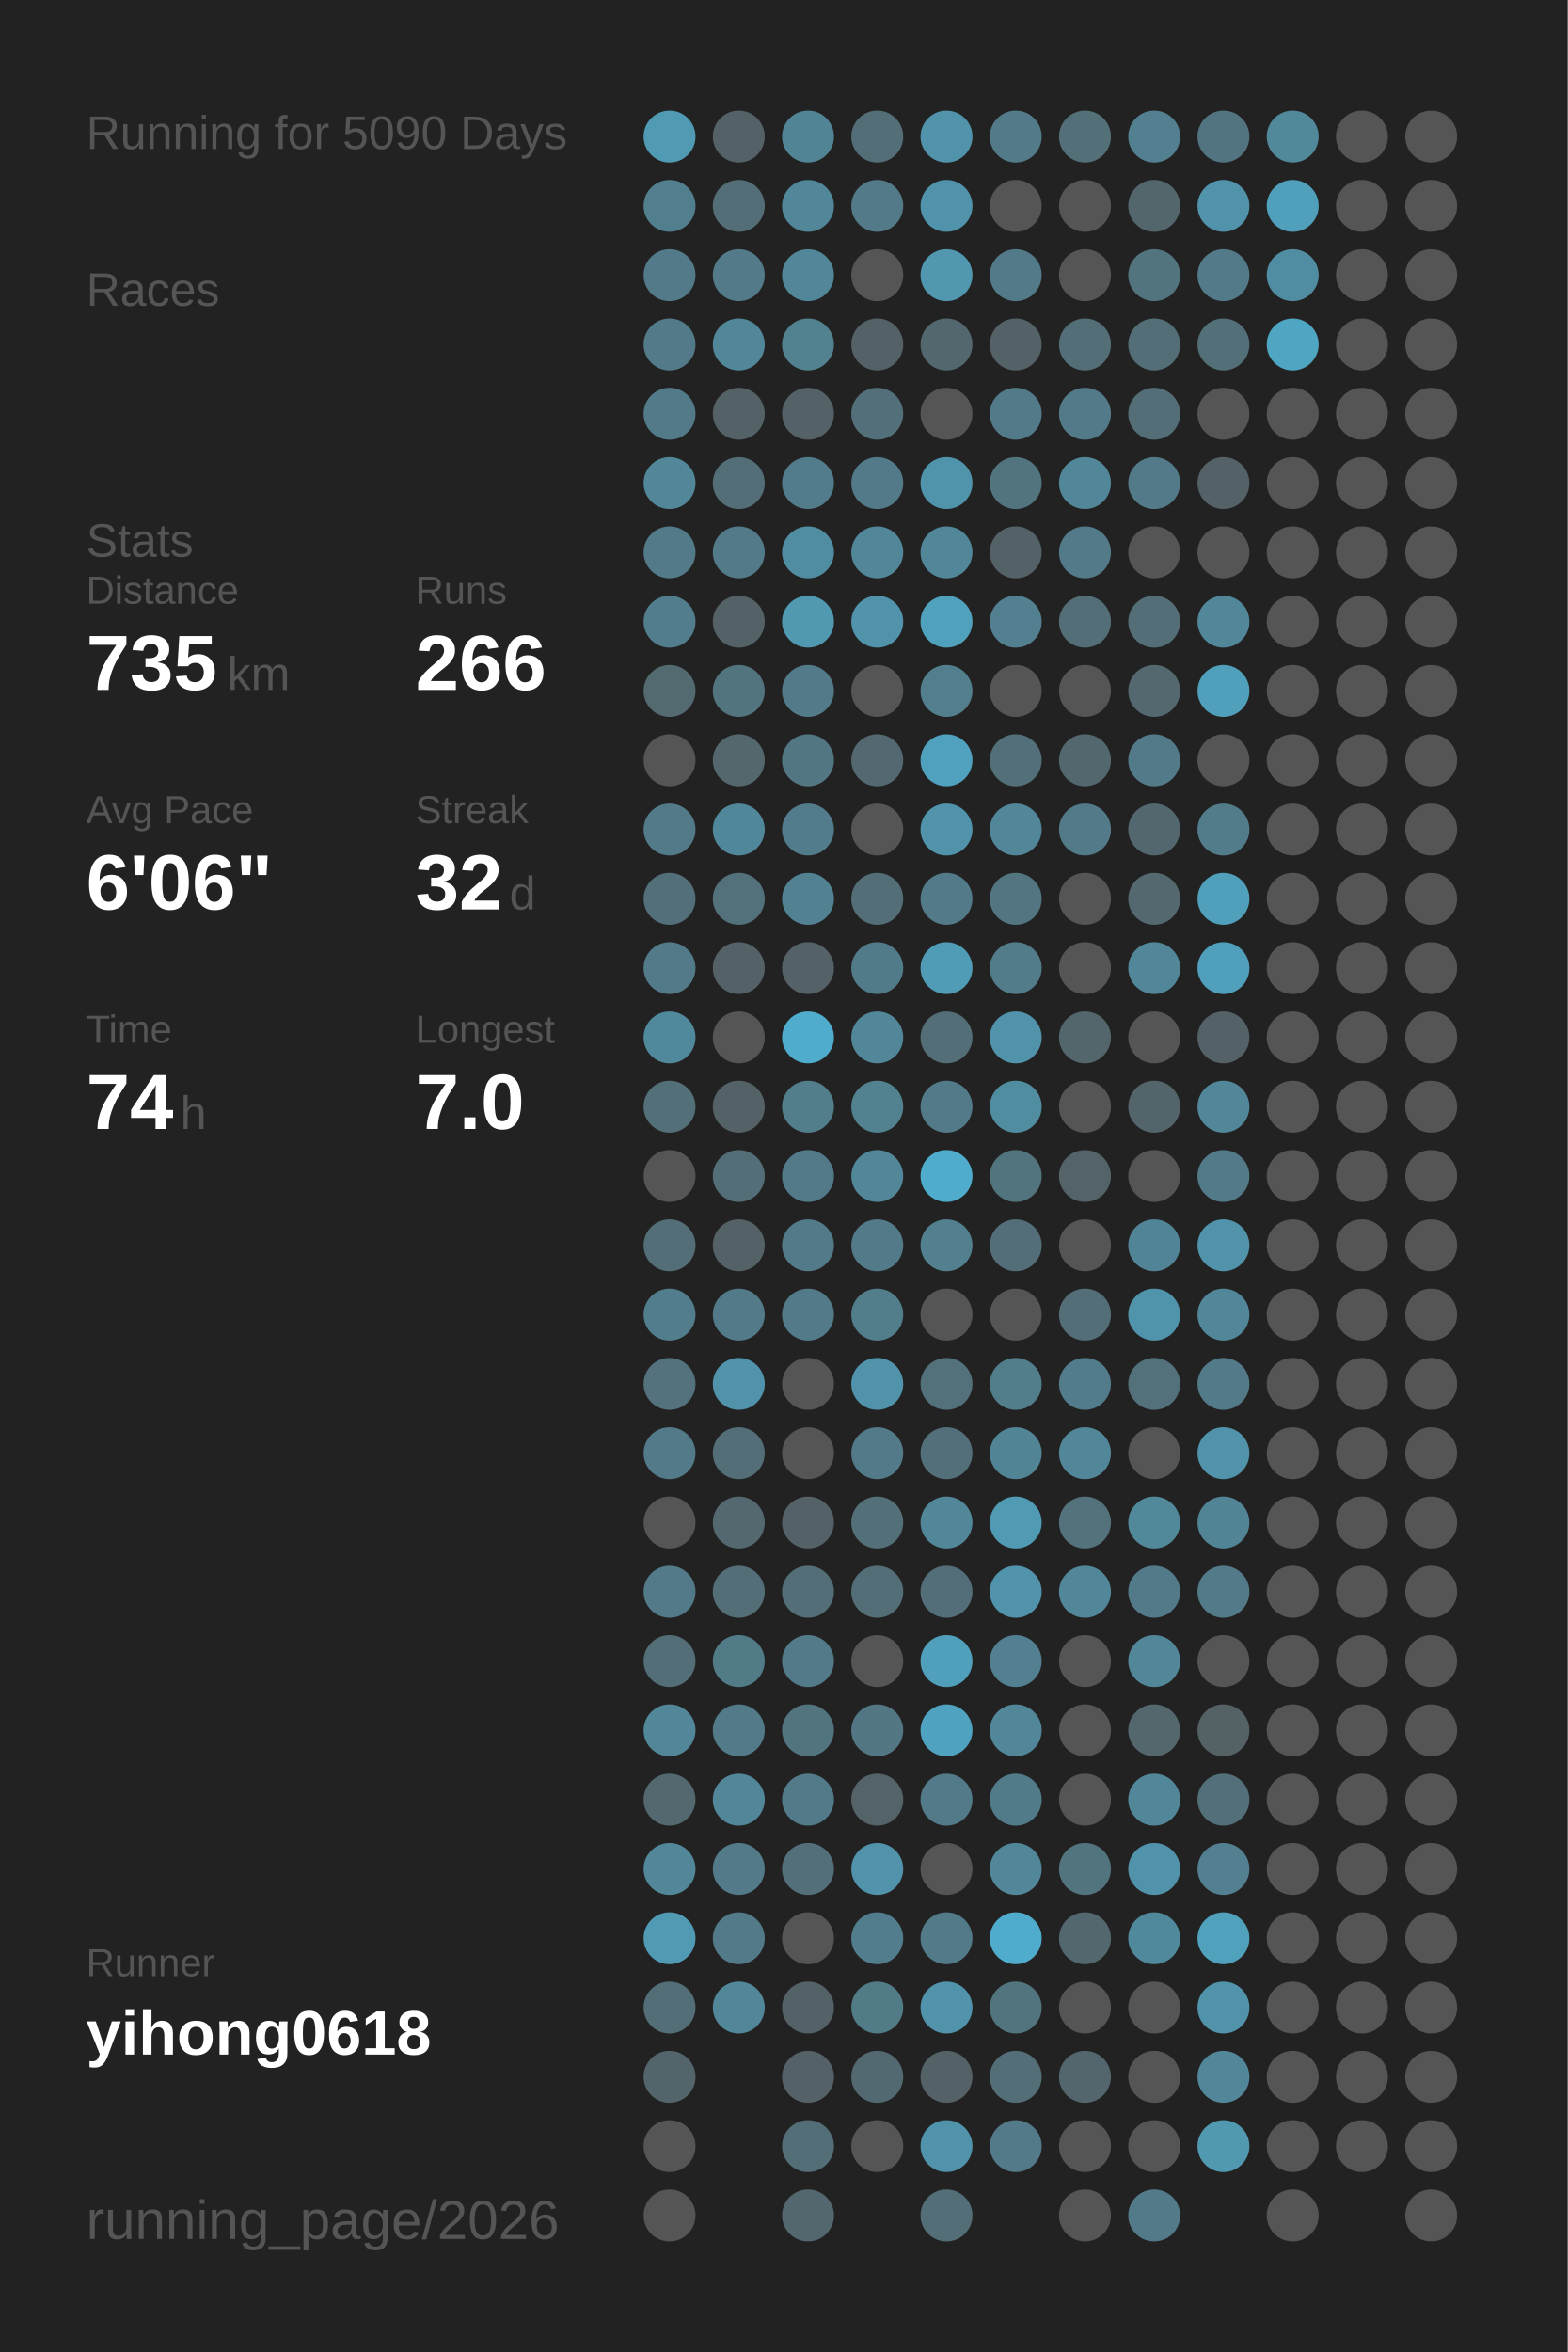
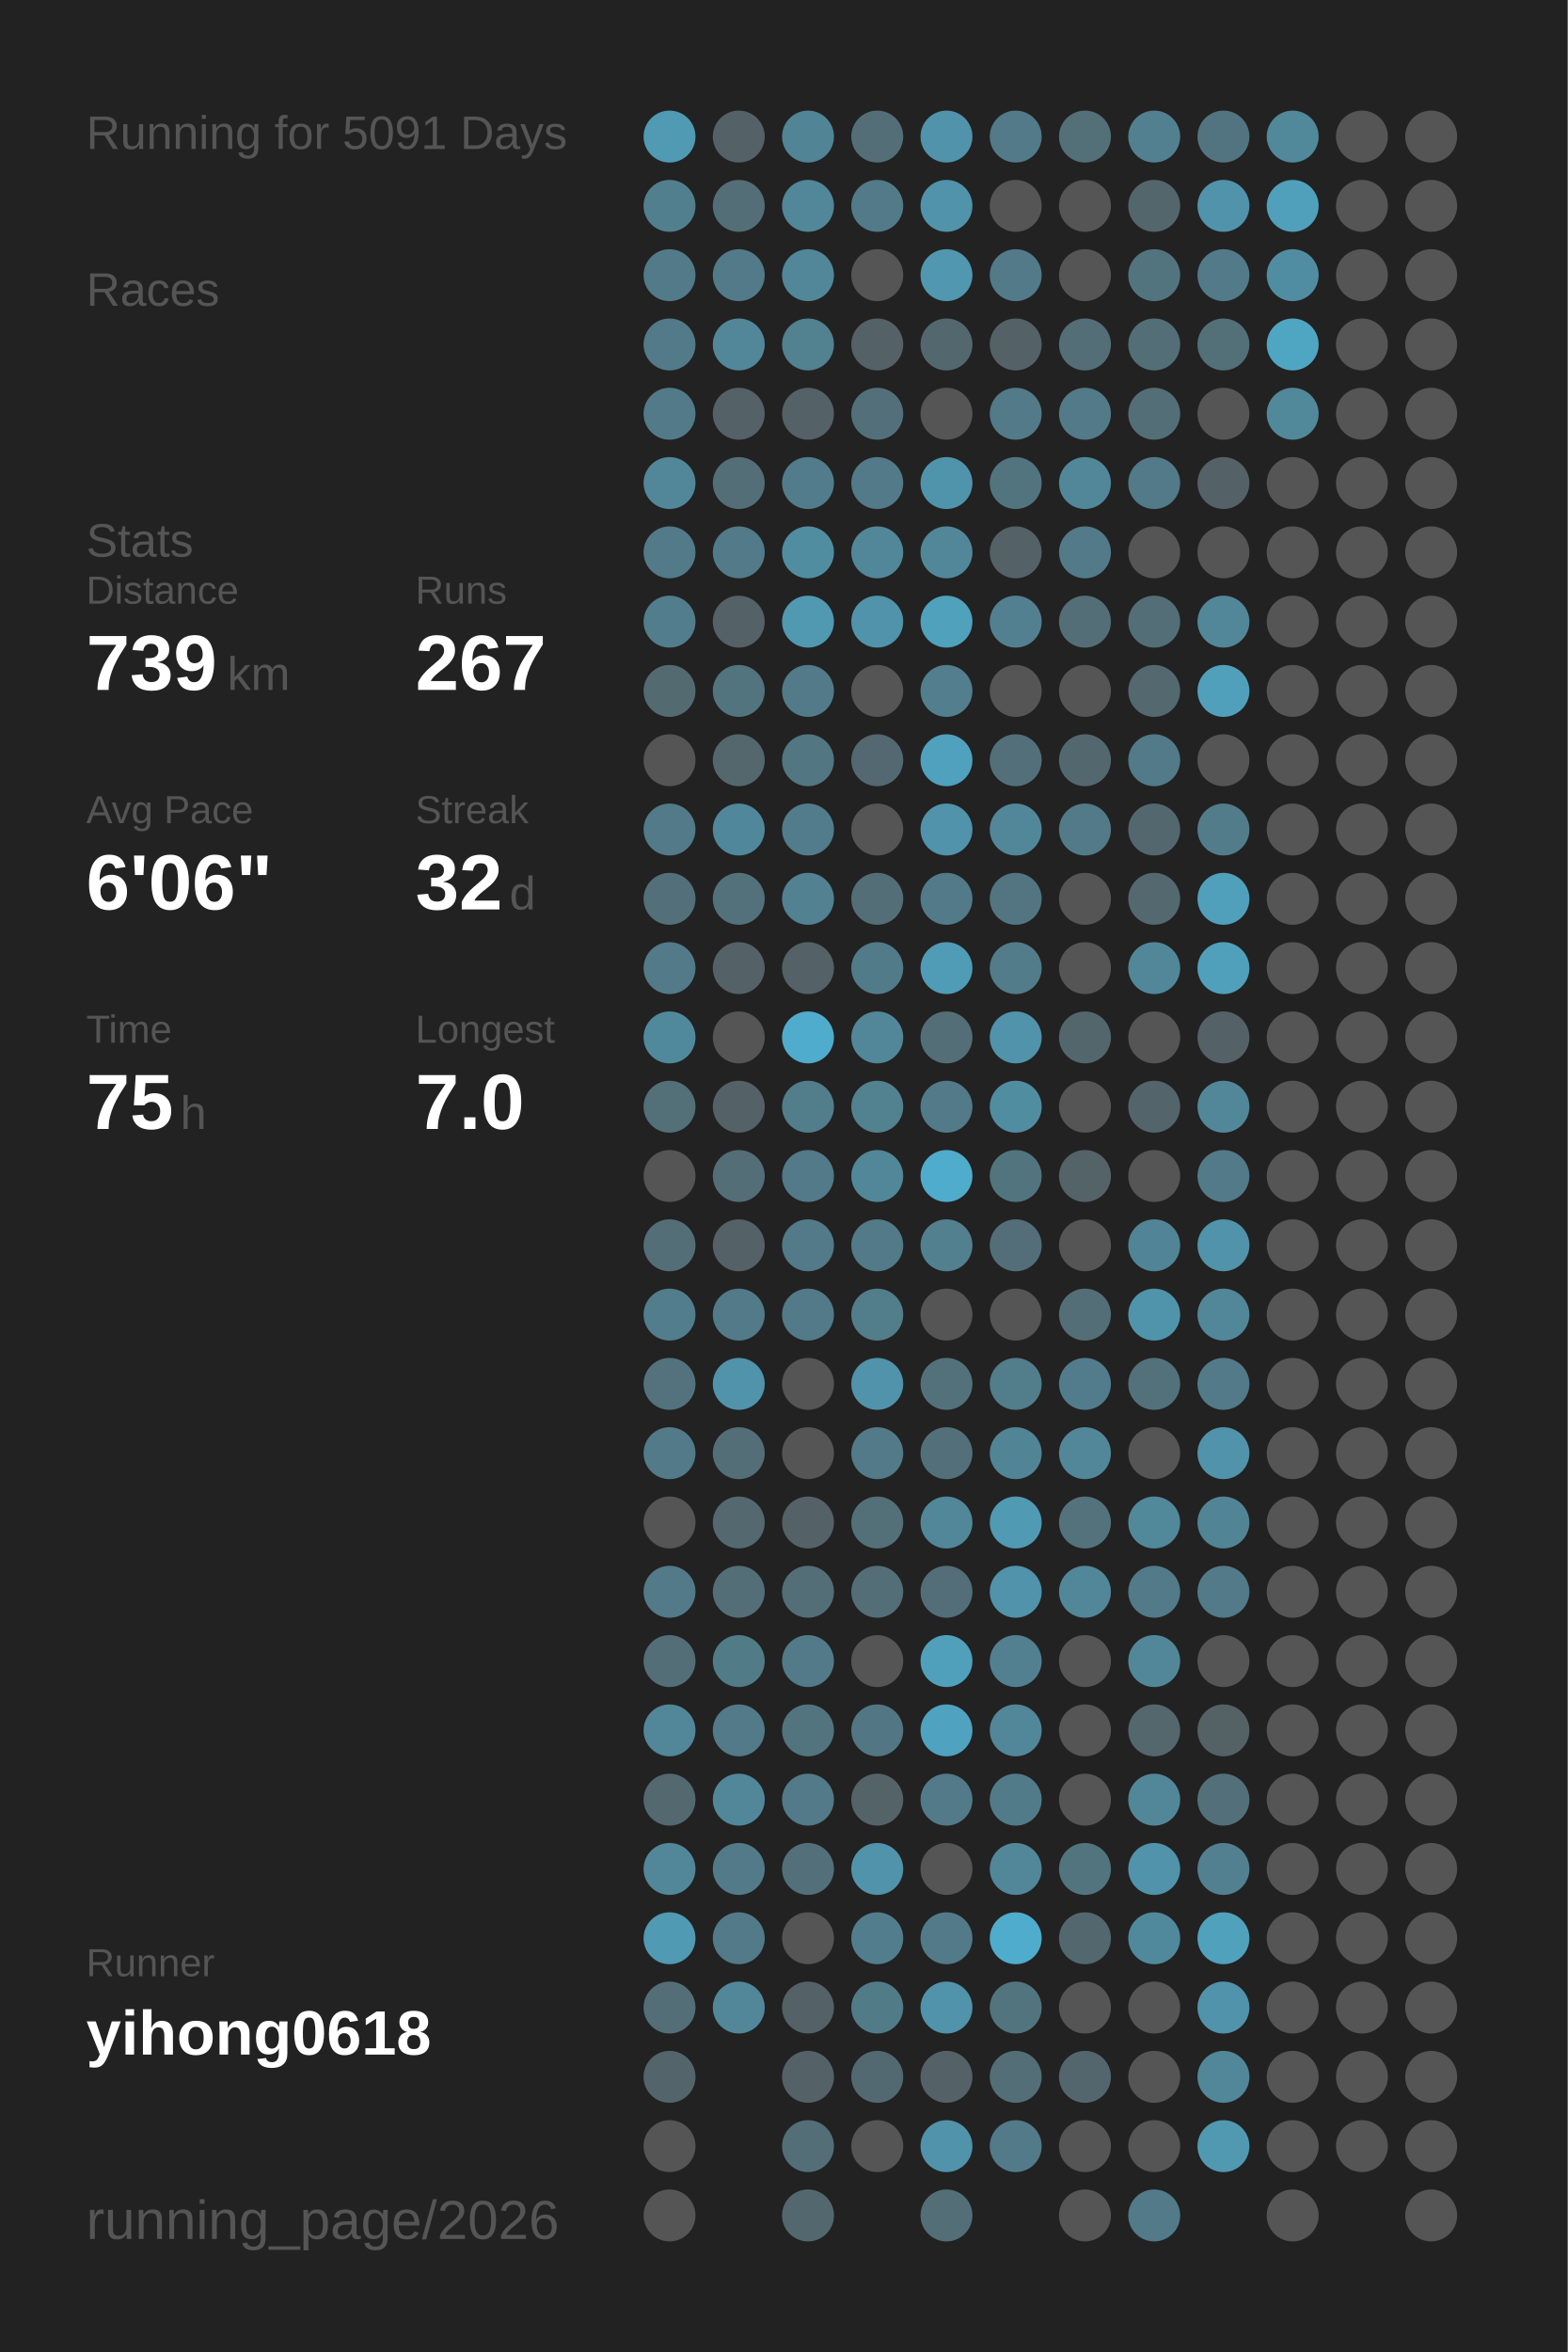
<svg xmlns="http://www.w3.org/2000/svg" baseProfile="full" height="300mm" version="1.1" viewBox="0,0,200,300" width="200mm">
  <defs />
  <rect fill="#222222" height="300" width="200" x="0" y="0" />
-   <text fill="#555555" style="font-size:6px; font-family:Arial;" x="11" y="19">Running for 5090 Days</text>
+   <text fill="#555555" style="font-size:6px; font-family:Arial;" x="11" y="19">Running for 5091 Days</text>
  <text fill="#555555" style="font-size:6px; font-family:Arial;" x="11" y="39">Races</text>
  <text fill="#555555" style="font-size:6px; font-family:Arial;" x="11" y="71">Stats</text>
  <text fill="#555555" style="font-size:5px; font-family:Arial;" x="11" y="77">Distance</text>
-   <text fill="#FFFFFF" style="font-size:10px; font-family:Arial; font-weight:bold;" x="11" y="88">735</text>
+   <text fill="#FFFFFF" style="font-size:10px; font-family:Arial; font-weight:bold;" x="11" y="88">739</text>
  <text fill="#555555" style="font-size:6px; font-family:Arial;" x="29" y="88">km</text>
  <text fill="#555555" style="font-size:5px; font-family:Arial;" x="53" y="77">Runs</text>
-   <text fill="#FFFFFF" style="font-size:10px; font-family:Arial; font-weight:bold;" x="53" y="88">266</text>
+   <text fill="#FFFFFF" style="font-size:10px; font-family:Arial; font-weight:bold;" x="53" y="88">267</text>
  <text fill="#555555" style="font-size:5px; font-family:Arial;" x="11" y="105">Avg Pace</text>
  <text fill="#FFFFFF" style="font-size:10px; font-family:Arial; font-weight:bold;" x="11" y="116">6'06"</text>
  <text fill="#555555" style="font-size:5px; font-family:Arial;" x="53" y="105">Streak</text>
  <text fill="#FFFFFF" style="font-size:10px; font-family:Arial; font-weight:bold;" x="53" y="116">32</text>
  <text fill="#555555" style="font-size:6px; font-family:Arial;" x="65" y="116">d</text>
  <text fill="#555555" style="font-size:5px; font-family:Arial;" x="11" y="133">Time</text>
-   <text fill="#FFFFFF" style="font-size:10px; font-family:Arial; font-weight:bold;" x="11" y="144">74</text>
+   <text fill="#FFFFFF" style="font-size:10px; font-family:Arial; font-weight:bold;" x="11" y="144">75</text>
  <text fill="#555555" style="font-size:6px; font-family:Arial;" x="23" y="144">h</text>
  <text fill="#555555" style="font-size:5px; font-family:Arial;" x="53" y="133">Longest</text>
  <text fill="#FFFFFF" style="font-size:10px; font-family:Arial; font-weight:bold;" x="53" y="144">7.0</text>
  <text fill="#555555" style="font-size:5px; font-family:Arial;" x="11" y="252.065">Runner</text>
  <text fill="#FFFFFF" style="font-size:8px; font-family:Arial; font-weight:bold;" x="11" y="262.065">yihong0618</text>
  <text fill="#555555" style="font-size:7px; font-family:Arial;" x="11" y="285.581">running_page/2026</text>
  <circle cx="85.417" cy="17.419" fill="#509ab3" r="3.312" />
  <circle cx="85.417" cy="26.258" fill="#527f8e" r="3.312" />
  <circle cx="85.417" cy="35.097" fill="#527a88" r="3.312" />
  <circle cx="85.417" cy="43.935" fill="#527a88" r="3.312" />
  <circle cx="85.417" cy="52.774" fill="#527a88" r="3.312" />
  <circle cx="85.417" cy="61.613" fill="#518799" r="3.312" />
  <circle cx="85.417" cy="70.452" fill="#527a88" r="3.312" />
  <circle cx="85.417" cy="79.29" fill="#527d8c" r="3.312" />
  <circle cx="85.417" cy="88.129" fill="#536a71" r="3.312" />
  <circle cx="85.417" cy="96.968" fill="#555555" r="3.312" />
  <circle cx="85.417" cy="105.806" fill="#527a88" r="3.312" />
  <circle cx="85.417" cy="114.645" fill="#536f79" r="3.312" />
  <circle cx="85.417" cy="123.484" fill="#527a88" r="3.312" />
  <circle cx="85.417" cy="132.323" fill="#51899c" r="3.312" />
  <circle cx="85.417" cy="141.161" fill="#536f78" r="3.312" />
  <circle cx="85.417" cy="150" fill="#555555" r="3.312" />
  <circle cx="85.417" cy="158.839" fill="#536e77" r="3.312" />
  <circle cx="85.417" cy="167.677" fill="#527d8c" r="3.312" />
  <circle cx="85.417" cy="176.516" fill="#53727d" r="3.312" />
  <circle cx="85.417" cy="185.355" fill="#527a88" r="3.312" />
  <circle cx="85.417" cy="194.194" fill="#555555" r="3.312" />
  <circle cx="85.417" cy="203.032" fill="#527a88" r="3.312" />
  <circle cx="85.417" cy="211.871" fill="#536e77" r="3.312" />
  <circle cx="85.417" cy="220.71" fill="#518799" r="3.312" />
  <circle cx="85.417" cy="229.548" fill="#53686f" r="3.312" />
  <circle cx="85.417" cy="238.387" fill="#518799" r="3.312" />
  <circle cx="85.417" cy="247.226" fill="#509ab3" r="3.312" />
  <circle cx="85.417" cy="256.065" fill="#536e77" r="3.312" />
  <circle cx="85.417" cy="264.903" fill="#53656b" r="3.312" />
  <circle cx="85.417" cy="273.742" fill="#555555" r="3.312" />
  <circle cx="85.417" cy="282.581" fill="#555555" r="3.312" />
  <circle cx="94.25" cy="17.419" fill="#546166" r="3.312" />
  <circle cx="94.25" cy="26.258" fill="#536e77" r="3.312" />
  <circle cx="94.25" cy="35.097" fill="#527a88" r="3.312" />
  <circle cx="94.25" cy="43.935" fill="#518799" r="3.312" />
  <circle cx="94.25" cy="52.774" fill="#546166" r="3.312" />
  <circle cx="94.25" cy="61.613" fill="#536e77" r="3.312" />
  <circle cx="94.25" cy="70.452" fill="#527a88" r="3.312" />
  <circle cx="94.25" cy="79.29" fill="#546166" r="3.312" />
  <circle cx="94.25" cy="88.129" fill="#52747f" r="3.312" />
  <circle cx="94.25" cy="96.968" fill="#53676d" r="3.312" />
  <circle cx="94.25" cy="105.806" fill="#51879a" r="3.312" />
  <circle cx="94.25" cy="114.645" fill="#53717b" r="3.312" />
  <circle cx="94.25" cy="123.484" fill="#546166" r="3.312" />
  <circle cx="94.25" cy="132.323" fill="#555555" r="3.312" />
  <circle cx="94.25" cy="141.161" fill="#546166" r="3.312" />
  <circle cx="94.25" cy="150" fill="#536e77" r="3.312" />
  <circle cx="94.25" cy="158.839" fill="#546166" r="3.312" />
  <circle cx="94.25" cy="167.677" fill="#527a88" r="3.312" />
  <circle cx="94.25" cy="176.516" fill="#5093aa" r="3.312" />
  <circle cx="94.25" cy="185.355" fill="#536e77" r="3.312" />
  <circle cx="94.25" cy="194.194" fill="#53686f" r="3.312" />
  <circle cx="94.25" cy="203.032" fill="#536e77" r="3.312" />
  <circle cx="94.25" cy="211.871" fill="#527b88" r="3.312" />
  <circle cx="94.25" cy="220.71" fill="#527a88" r="3.312" />
  <circle cx="94.25" cy="229.548" fill="#518799" r="3.312" />
  <circle cx="94.25" cy="238.387" fill="#527a88" r="3.312" />
  <circle cx="94.25" cy="247.226" fill="#527a88" r="3.312" />
  <circle cx="94.25" cy="256.065" fill="#518799" r="3.312" />
  <circle cx="103.083" cy="17.419" fill="#518495" r="3.312" />
  <circle cx="103.083" cy="26.258" fill="#518799" r="3.312" />
  <circle cx="103.083" cy="35.097" fill="#518799" r="3.312" />
  <circle cx="103.083" cy="43.935" fill="#528190" r="3.312" />
  <circle cx="103.083" cy="52.774" fill="#546166" r="3.312" />
  <circle cx="103.083" cy="61.613" fill="#527c8b" r="3.312" />
  <circle cx="103.083" cy="70.452" fill="#518da1" r="3.312" />
  <circle cx="103.083" cy="79.29" fill="#5099b1" r="3.312" />
  <circle cx="103.083" cy="88.129" fill="#527a88" r="3.312" />
  <circle cx="103.083" cy="96.968" fill="#527682" r="3.312" />
  <circle cx="103.083" cy="105.806" fill="#527c8b" r="3.312" />
  <circle cx="103.083" cy="114.645" fill="#528192" r="3.312" />
  <circle cx="103.083" cy="123.484" fill="#546166" r="3.312" />
  <circle cx="103.083" cy="132.323" fill="#4faccc" r="3.312" />
  <circle cx="103.083" cy="141.161" fill="#527d8b" r="3.312" />
  <circle cx="103.083" cy="150" fill="#527a88" r="3.312" />
  <circle cx="103.083" cy="158.839" fill="#527a88" r="3.312" />
  <circle cx="103.083" cy="167.677" fill="#527a88" r="3.312" />
  <circle cx="103.083" cy="176.516" fill="#555555" r="3.312" />
  <circle cx="103.083" cy="185.355" fill="#555555" r="3.312" />
  <circle cx="103.083" cy="194.194" fill="#546166" r="3.312" />
  <circle cx="103.083" cy="203.032" fill="#536e77" r="3.312" />
  <circle cx="103.083" cy="211.871" fill="#527a88" r="3.312" />
  <circle cx="103.083" cy="220.71" fill="#52747f" r="3.312" />
  <circle cx="103.083" cy="229.548" fill="#527a88" r="3.312" />
  <circle cx="103.083" cy="238.387" fill="#53707a" r="3.312" />
  <circle cx="103.083" cy="247.226" fill="#555555" r="3.312" />
  <circle cx="103.083" cy="256.065" fill="#546166" r="3.312" />
  <circle cx="103.083" cy="264.903" fill="#546267" r="3.312" />
  <circle cx="103.083" cy="273.742" fill="#536e77" r="3.312" />
  <circle cx="103.083" cy="282.581" fill="#53686e" r="3.312" />
  <circle cx="111.917" cy="17.419" fill="#536e77" r="3.312" />
  <circle cx="111.917" cy="26.258" fill="#527a88" r="3.312" />
  <circle cx="111.917" cy="35.097" fill="#555555" r="3.312" />
  <circle cx="111.917" cy="43.935" fill="#546166" r="3.312" />
  <circle cx="111.917" cy="52.774" fill="#53707a" r="3.312" />
  <circle cx="111.917" cy="61.613" fill="#527a88" r="3.312" />
  <circle cx="111.917" cy="70.452" fill="#518799" r="3.312" />
  <circle cx="111.917" cy="79.29" fill="#5093aa" r="3.312" />
  <circle cx="111.917" cy="88.129" fill="#555555" r="3.312" />
  <circle cx="111.917" cy="96.968" fill="#536870" r="3.312" />
  <circle cx="111.917" cy="105.806" fill="#555555" r="3.312" />
  <circle cx="111.917" cy="114.645" fill="#536e77" r="3.312" />
  <circle cx="111.917" cy="123.484" fill="#527b89" r="3.312" />
  <circle cx="111.917" cy="132.323" fill="#518799" r="3.312" />
  <circle cx="111.917" cy="141.161" fill="#528190" r="3.312" />
  <circle cx="111.917" cy="150" fill="#518799" r="3.312" />
  <circle cx="111.917" cy="158.839" fill="#527a88" r="3.312" />
  <circle cx="111.917" cy="167.677" fill="#527d8b" r="3.312" />
  <circle cx="111.917" cy="176.516" fill="#5093aa" r="3.312" />
  <circle cx="111.917" cy="185.355" fill="#527a88" r="3.312" />
  <circle cx="111.917" cy="194.194" fill="#536f78" r="3.312" />
  <circle cx="111.917" cy="203.032" fill="#536e77" r="3.312" />
  <circle cx="111.917" cy="211.871" fill="#555555" r="3.312" />
  <circle cx="111.917" cy="220.71" fill="#527683" r="3.312" />
  <circle cx="111.917" cy="229.548" fill="#546368" r="3.312" />
  <circle cx="111.917" cy="238.387" fill="#5093aa" r="3.312" />
  <circle cx="111.917" cy="247.226" fill="#527d8c" r="3.312" />
  <circle cx="111.917" cy="256.065" fill="#527b88" r="3.312" />
  <circle cx="111.917" cy="264.903" fill="#536971" r="3.312" />
  <circle cx="111.917" cy="273.742" fill="#555555" r="3.312" />
  <circle cx="120.75" cy="17.419" fill="#5093aa" r="3.312" />
  <circle cx="120.75" cy="26.258" fill="#5093aa" r="3.312" />
  <circle cx="120.75" cy="35.097" fill="#5097af" r="3.312" />
  <circle cx="120.75" cy="43.935" fill="#53686e" r="3.312" />
  <circle cx="120.75" cy="52.774" fill="#555555" r="3.312" />
  <circle cx="120.75" cy="61.613" fill="#5094ab" r="3.312" />
  <circle cx="120.75" cy="70.452" fill="#518799" r="3.312" />
  <circle cx="120.75" cy="79.29" fill="#50a1bc" r="3.312" />
  <circle cx="120.75" cy="88.129" fill="#527e8d" r="3.312" />
  <circle cx="120.75" cy="96.968" fill="#50a1bd" r="3.312" />
  <circle cx="120.75" cy="105.806" fill="#5093aa" r="3.312" />
  <circle cx="120.75" cy="114.645" fill="#527a88" r="3.312" />
  <circle cx="120.75" cy="123.484" fill="#509bb5" r="3.312" />
  <circle cx="120.75" cy="132.323" fill="#536e77" r="3.312" />
  <circle cx="120.75" cy="141.161" fill="#527a88" r="3.312" />
  <circle cx="120.75" cy="150" fill="#4faccc" r="3.312" />
  <circle cx="120.75" cy="158.839" fill="#52808f" r="3.312" />
  <circle cx="120.75" cy="167.677" fill="#555555" r="3.312" />
  <circle cx="120.75" cy="176.516" fill="#53717b" r="3.312" />
  <circle cx="120.75" cy="185.355" fill="#53707a" r="3.312" />
  <circle cx="120.75" cy="194.194" fill="#518799" r="3.312" />
  <circle cx="120.75" cy="203.032" fill="#536e78" r="3.312" />
  <circle cx="120.75" cy="211.871" fill="#50a0bb" r="3.312" />
  <circle cx="120.75" cy="220.71" fill="#4fa3c0" r="3.312" />
  <circle cx="120.75" cy="229.548" fill="#527a88" r="3.312" />
  <circle cx="120.75" cy="238.387" fill="#555555" r="3.312" />
  <circle cx="120.75" cy="247.226" fill="#527a88" r="3.312" />
  <circle cx="120.75" cy="256.065" fill="#5093aa" r="3.312" />
  <circle cx="120.75" cy="264.903" fill="#546166" r="3.312" />
  <circle cx="120.75" cy="273.742" fill="#5093aa" r="3.312" />
  <circle cx="120.75" cy="282.581" fill="#536e77" r="3.312" />
  <circle cx="129.583" cy="17.419" fill="#527a88" r="3.312" />
  <circle cx="129.583" cy="26.258" fill="#555555" r="3.312" />
  <circle cx="129.583" cy="35.097" fill="#527a88" r="3.312" />
  <circle cx="129.583" cy="43.935" fill="#546166" r="3.312" />
  <circle cx="129.583" cy="52.774" fill="#527a88" r="3.312" />
  <circle cx="129.583" cy="61.613" fill="#52747f" r="3.312" />
  <circle cx="129.583" cy="70.452" fill="#546166" r="3.312" />
  <circle cx="129.583" cy="79.29" fill="#528090" r="3.312" />
  <circle cx="129.583" cy="88.129" fill="#555555" r="3.312" />
  <circle cx="129.583" cy="96.968" fill="#53707a" r="3.312" />
  <circle cx="129.583" cy="105.806" fill="#518799" r="3.312" />
  <circle cx="129.583" cy="114.645" fill="#527581" r="3.312" />
  <circle cx="129.583" cy="123.484" fill="#527c8a" r="3.312" />
  <circle cx="129.583" cy="132.323" fill="#5093aa" r="3.312" />
  <circle cx="129.583" cy="141.161" fill="#518da1" r="3.312" />
  <circle cx="129.583" cy="150" fill="#52747f" r="3.312" />
  <circle cx="129.583" cy="158.839" fill="#536e78" r="3.312" />
  <circle cx="129.583" cy="167.677" fill="#555555" r="3.312" />
  <circle cx="129.583" cy="176.516" fill="#527d8b" r="3.312" />
  <circle cx="129.583" cy="185.355" fill="#518494" r="3.312" />
  <circle cx="129.583" cy="194.194" fill="#509ab3" r="3.312" />
  <circle cx="129.583" cy="203.032" fill="#5093aa" r="3.312" />
  <circle cx="129.583" cy="211.871" fill="#528090" r="3.312" />
  <circle cx="129.583" cy="220.71" fill="#518799" r="3.312" />
  <circle cx="129.583" cy="229.548" fill="#527b89" r="3.312" />
  <circle cx="129.583" cy="238.387" fill="#518799" r="3.312" />
  <circle cx="129.583" cy="247.226" fill="#4faccc" r="3.312" />
  <circle cx="129.583" cy="256.065" fill="#52747f" r="3.312" />
  <circle cx="129.583" cy="264.903" fill="#536e77" r="3.312" />
  <circle cx="129.583" cy="273.742" fill="#527a88" r="3.312" />
  <circle cx="138.417" cy="17.419" fill="#536f78" r="3.312" />
  <circle cx="138.417" cy="26.258" fill="#555555" r="3.312" />
  <circle cx="138.417" cy="35.097" fill="#555555" r="3.312" />
  <circle cx="138.417" cy="43.935" fill="#536e77" r="3.312" />
  <circle cx="138.417" cy="52.774" fill="#527a88" r="3.312" />
  <circle cx="138.417" cy="61.613" fill="#518799" r="3.312" />
  <circle cx="138.417" cy="70.452" fill="#527a88" r="3.312" />
  <circle cx="138.417" cy="79.29" fill="#536e77" r="3.312" />
  <circle cx="138.417" cy="88.129" fill="#555555" r="3.312" />
  <circle cx="138.417" cy="96.968" fill="#53686e" r="3.312" />
  <circle cx="138.417" cy="105.806" fill="#527a88" r="3.312" />
  <circle cx="138.417" cy="114.645" fill="#555555" r="3.312" />
  <circle cx="138.417" cy="123.484" fill="#555555" r="3.312" />
  <circle cx="138.417" cy="132.323" fill="#53666c" r="3.312" />
  <circle cx="138.417" cy="141.161" fill="#555555" r="3.312" />
  <circle cx="138.417" cy="150" fill="#546368" r="3.312" />
  <circle cx="138.417" cy="158.839" fill="#555555" r="3.312" />
  <circle cx="138.417" cy="167.677" fill="#536e77" r="3.312" />
  <circle cx="138.417" cy="176.516" fill="#527c8b" r="3.312" />
  <circle cx="138.417" cy="185.355" fill="#518799" r="3.312" />
  <circle cx="138.417" cy="194.194" fill="#53727c" r="3.312" />
  <circle cx="138.417" cy="203.032" fill="#518799" r="3.312" />
  <circle cx="138.417" cy="211.871" fill="#555555" r="3.312" />
  <circle cx="138.417" cy="220.71" fill="#555555" r="3.312" />
  <circle cx="138.417" cy="229.548" fill="#555555" r="3.312" />
  <circle cx="138.417" cy="238.387" fill="#52747f" r="3.312" />
  <circle cx="138.417" cy="247.226" fill="#53676e" r="3.312" />
  <circle cx="138.417" cy="256.065" fill="#555555" r="3.312" />
  <circle cx="138.417" cy="264.903" fill="#53666d" r="3.312" />
  <circle cx="138.417" cy="273.742" fill="#555555" r="3.312" />
  <circle cx="138.417" cy="282.581" fill="#555555" r="3.312" />
  <circle cx="147.25" cy="17.419" fill="#528090" r="3.312" />
  <circle cx="147.25" cy="26.258" fill="#53666c" r="3.312" />
  <circle cx="147.25" cy="35.097" fill="#52747f" r="3.312" />
  <circle cx="147.25" cy="43.935" fill="#536e77" r="3.312" />
  <circle cx="147.25" cy="52.774" fill="#536e77" r="3.312" />
  <circle cx="147.25" cy="61.613" fill="#527a88" r="3.312" />
  <circle cx="147.25" cy="70.452" fill="#555555" r="3.312" />
  <circle cx="147.25" cy="79.29" fill="#536e77" r="3.312" />
  <circle cx="147.25" cy="88.129" fill="#53686f" r="3.312" />
  <circle cx="147.25" cy="96.968" fill="#527a88" r="3.312" />
  <circle cx="147.25" cy="105.806" fill="#53676e" r="3.312" />
  <circle cx="147.25" cy="114.645" fill="#53686f" r="3.312" />
  <circle cx="147.25" cy="123.484" fill="#518799" r="3.312" />
  <circle cx="147.25" cy="132.323" fill="#555555" r="3.312" />
  <circle cx="147.25" cy="141.161" fill="#53656a" r="3.312" />
  <circle cx="147.25" cy="150" fill="#555555" r="3.312" />
  <circle cx="147.25" cy="158.839" fill="#518496" r="3.312" />
  <circle cx="147.25" cy="167.677" fill="#5094ab" r="3.312" />
  <circle cx="147.25" cy="176.516" fill="#53717b" r="3.312" />
  <circle cx="147.25" cy="185.355" fill="#555555" r="3.312" />
  <circle cx="147.25" cy="194.194" fill="#51889a" r="3.312" />
  <circle cx="147.25" cy="203.032" fill="#527a88" r="3.312" />
  <circle cx="147.25" cy="211.871" fill="#518799" r="3.312" />
  <circle cx="147.25" cy="220.71" fill="#53676d" r="3.312" />
  <circle cx="147.25" cy="229.548" fill="#518799" r="3.312" />
  <circle cx="147.25" cy="238.387" fill="#5093aa" r="3.312" />
  <circle cx="147.25" cy="247.226" fill="#51899c" r="3.312" />
  <circle cx="147.25" cy="256.065" fill="#555555" r="3.312" />
  <circle cx="147.25" cy="264.903" fill="#555555" r="3.312" />
  <circle cx="147.25" cy="273.742" fill="#555555" r="3.312" />
  <circle cx="147.25" cy="282.581" fill="#527a88" r="3.312" />
  <circle cx="156.083" cy="17.419" fill="#527480" r="3.312" />
  <circle cx="156.083" cy="26.258" fill="#5093aa" r="3.312" />
  <circle cx="156.083" cy="35.097" fill="#527a88" r="3.312" />
  <circle cx="156.083" cy="43.935" fill="#536f78" r="3.312" />
  <circle cx="156.083" cy="52.774" fill="#555555" r="3.312" />
  <circle cx="156.083" cy="61.613" fill="#546166" r="3.312" />
  <circle cx="156.083" cy="70.452" fill="#555555" r="3.312" />
  <circle cx="156.083" cy="79.29" fill="#518799" r="3.312" />
  <circle cx="156.083" cy="88.129" fill="#50a0bb" r="3.312" />
  <circle cx="156.083" cy="96.968" fill="#555555" r="3.312" />
  <circle cx="156.083" cy="105.806" fill="#527c8a" r="3.312" />
  <circle cx="156.083" cy="114.645" fill="#50a0bb" r="3.312" />
  <circle cx="156.083" cy="123.484" fill="#50a0bb" r="3.312" />
  <circle cx="156.083" cy="132.323" fill="#546166" r="3.312" />
  <circle cx="156.083" cy="141.161" fill="#518799" r="3.312" />
  <circle cx="156.083" cy="150" fill="#527a88" r="3.312" />
  <circle cx="156.083" cy="158.839" fill="#5093aa" r="3.312" />
  <circle cx="156.083" cy="167.677" fill="#518799" r="3.312" />
  <circle cx="156.083" cy="176.516" fill="#527a88" r="3.312" />
  <circle cx="156.083" cy="185.355" fill="#5093aa" r="3.312" />
  <circle cx="156.083" cy="194.194" fill="#518495" r="3.312" />
  <circle cx="156.083" cy="203.032" fill="#527a88" r="3.312" />
  <circle cx="156.083" cy="211.871" fill="#555555" r="3.312" />
  <circle cx="156.083" cy="220.71" fill="#546266" r="3.312" />
  <circle cx="156.083" cy="229.548" fill="#53707a" r="3.312" />
  <circle cx="156.083" cy="238.387" fill="#528090" r="3.312" />
  <circle cx="156.083" cy="247.226" fill="#50a1bc" r="3.312" />
  <circle cx="156.083" cy="256.065" fill="#5093aa" r="3.312" />
  <circle cx="156.083" cy="264.903" fill="#518799" r="3.312" />
  <circle cx="156.083" cy="273.742" fill="#5099b1" r="3.312" />
  <circle cx="164.917" cy="17.419" fill="#51889a" r="3.312" />
  <circle cx="164.917" cy="26.258" fill="#50a0bb" r="3.312" />
  <circle cx="164.917" cy="35.097" fill="#518da2" r="3.312" />
  <circle cx="164.917" cy="43.935" fill="#4fa6c3" r="3.312" />
-   <circle cx="164.917" cy="52.774" fill="#555555" r="3.312" />
+   <circle cx="164.917" cy="52.774" fill="#51889a" r="3.312" />
  <circle cx="164.917" cy="61.613" fill="#555555" r="3.312" />
  <circle cx="164.917" cy="70.452" fill="#555555" r="3.312" />
  <circle cx="164.917" cy="79.29" fill="#555555" r="3.312" />
  <circle cx="164.917" cy="88.129" fill="#555555" r="3.312" />
  <circle cx="164.917" cy="96.968" fill="#555555" r="3.312" />
  <circle cx="164.917" cy="105.806" fill="#555555" r="3.312" />
  <circle cx="164.917" cy="114.645" fill="#555555" r="3.312" />
  <circle cx="164.917" cy="123.484" fill="#555555" r="3.312" />
  <circle cx="164.917" cy="132.323" fill="#555555" r="3.312" />
  <circle cx="164.917" cy="141.161" fill="#555555" r="3.312" />
  <circle cx="164.917" cy="150" fill="#555555" r="3.312" />
  <circle cx="164.917" cy="158.839" fill="#555555" r="3.312" />
  <circle cx="164.917" cy="167.677" fill="#555555" r="3.312" />
  <circle cx="164.917" cy="176.516" fill="#555555" r="3.312" />
  <circle cx="164.917" cy="185.355" fill="#555555" r="3.312" />
  <circle cx="164.917" cy="194.194" fill="#555555" r="3.312" />
  <circle cx="164.917" cy="203.032" fill="#555555" r="3.312" />
  <circle cx="164.917" cy="211.871" fill="#555555" r="3.312" />
  <circle cx="164.917" cy="220.71" fill="#555555" r="3.312" />
  <circle cx="164.917" cy="229.548" fill="#555555" r="3.312" />
  <circle cx="164.917" cy="238.387" fill="#555555" r="3.312" />
  <circle cx="164.917" cy="247.226" fill="#555555" r="3.312" />
  <circle cx="164.917" cy="256.065" fill="#555555" r="3.312" />
  <circle cx="164.917" cy="264.903" fill="#555555" r="3.312" />
  <circle cx="164.917" cy="273.742" fill="#555555" r="3.312" />
  <circle cx="164.917" cy="282.581" fill="#555555" r="3.312" />
  <circle cx="173.75" cy="17.419" fill="#555555" r="3.312" />
  <circle cx="173.75" cy="26.258" fill="#555555" r="3.312" />
  <circle cx="173.75" cy="35.097" fill="#555555" r="3.312" />
  <circle cx="173.75" cy="43.935" fill="#555555" r="3.312" />
  <circle cx="173.75" cy="52.774" fill="#555555" r="3.312" />
  <circle cx="173.75" cy="61.613" fill="#555555" r="3.312" />
  <circle cx="173.75" cy="70.452" fill="#555555" r="3.312" />
  <circle cx="173.75" cy="79.29" fill="#555555" r="3.312" />
  <circle cx="173.75" cy="88.129" fill="#555555" r="3.312" />
  <circle cx="173.75" cy="96.968" fill="#555555" r="3.312" />
  <circle cx="173.75" cy="105.806" fill="#555555" r="3.312" />
  <circle cx="173.75" cy="114.645" fill="#555555" r="3.312" />
  <circle cx="173.75" cy="123.484" fill="#555555" r="3.312" />
  <circle cx="173.75" cy="132.323" fill="#555555" r="3.312" />
  <circle cx="173.75" cy="141.161" fill="#555555" r="3.312" />
  <circle cx="173.75" cy="150" fill="#555555" r="3.312" />
  <circle cx="173.75" cy="158.839" fill="#555555" r="3.312" />
  <circle cx="173.75" cy="167.677" fill="#555555" r="3.312" />
  <circle cx="173.75" cy="176.516" fill="#555555" r="3.312" />
  <circle cx="173.75" cy="185.355" fill="#555555" r="3.312" />
  <circle cx="173.75" cy="194.194" fill="#555555" r="3.312" />
  <circle cx="173.75" cy="203.032" fill="#555555" r="3.312" />
  <circle cx="173.75" cy="211.871" fill="#555555" r="3.312" />
  <circle cx="173.75" cy="220.71" fill="#555555" r="3.312" />
  <circle cx="173.75" cy="229.548" fill="#555555" r="3.312" />
  <circle cx="173.75" cy="238.387" fill="#555555" r="3.312" />
  <circle cx="173.75" cy="247.226" fill="#555555" r="3.312" />
  <circle cx="173.75" cy="256.065" fill="#555555" r="3.312" />
  <circle cx="173.75" cy="264.903" fill="#555555" r="3.312" />
  <circle cx="173.75" cy="273.742" fill="#555555" r="3.312" />
  <circle cx="182.583" cy="17.419" fill="#555555" r="3.312" />
  <circle cx="182.583" cy="26.258" fill="#555555" r="3.312" />
  <circle cx="182.583" cy="35.097" fill="#555555" r="3.312" />
  <circle cx="182.583" cy="43.935" fill="#555555" r="3.312" />
  <circle cx="182.583" cy="52.774" fill="#555555" r="3.312" />
  <circle cx="182.583" cy="61.613" fill="#555555" r="3.312" />
  <circle cx="182.583" cy="70.452" fill="#555555" r="3.312" />
  <circle cx="182.583" cy="79.29" fill="#555555" r="3.312" />
  <circle cx="182.583" cy="88.129" fill="#555555" r="3.312" />
  <circle cx="182.583" cy="96.968" fill="#555555" r="3.312" />
  <circle cx="182.583" cy="105.806" fill="#555555" r="3.312" />
  <circle cx="182.583" cy="114.645" fill="#555555" r="3.312" />
  <circle cx="182.583" cy="123.484" fill="#555555" r="3.312" />
  <circle cx="182.583" cy="132.323" fill="#555555" r="3.312" />
  <circle cx="182.583" cy="141.161" fill="#555555" r="3.312" />
  <circle cx="182.583" cy="150" fill="#555555" r="3.312" />
  <circle cx="182.583" cy="158.839" fill="#555555" r="3.312" />
  <circle cx="182.583" cy="167.677" fill="#555555" r="3.312" />
  <circle cx="182.583" cy="176.516" fill="#555555" r="3.312" />
  <circle cx="182.583" cy="185.355" fill="#555555" r="3.312" />
  <circle cx="182.583" cy="194.194" fill="#555555" r="3.312" />
  <circle cx="182.583" cy="203.032" fill="#555555" r="3.312" />
  <circle cx="182.583" cy="211.871" fill="#555555" r="3.312" />
  <circle cx="182.583" cy="220.71" fill="#555555" r="3.312" />
  <circle cx="182.583" cy="229.548" fill="#555555" r="3.312" />
  <circle cx="182.583" cy="238.387" fill="#555555" r="3.312" />
  <circle cx="182.583" cy="247.226" fill="#555555" r="3.312" />
  <circle cx="182.583" cy="256.065" fill="#555555" r="3.312" />
  <circle cx="182.583" cy="264.903" fill="#555555" r="3.312" />
  <circle cx="182.583" cy="273.742" fill="#555555" r="3.312" />
  <circle cx="182.583" cy="282.581" fill="#555555" r="3.312" />
</svg>
